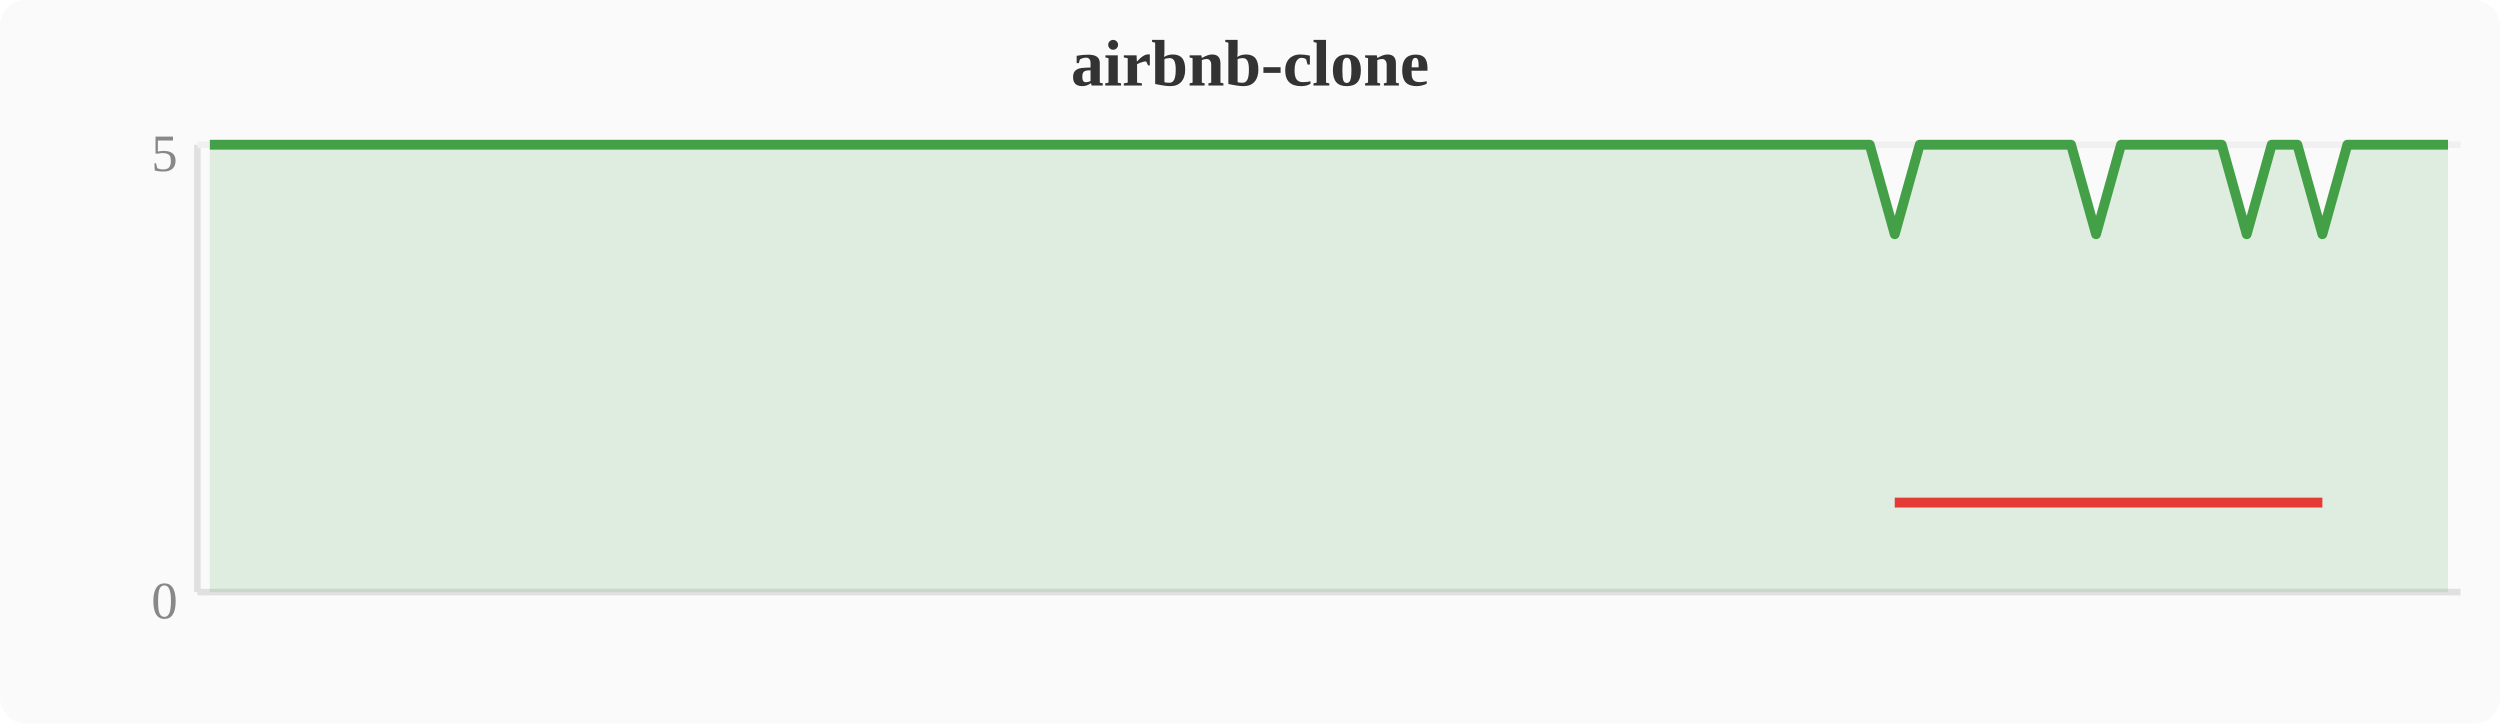
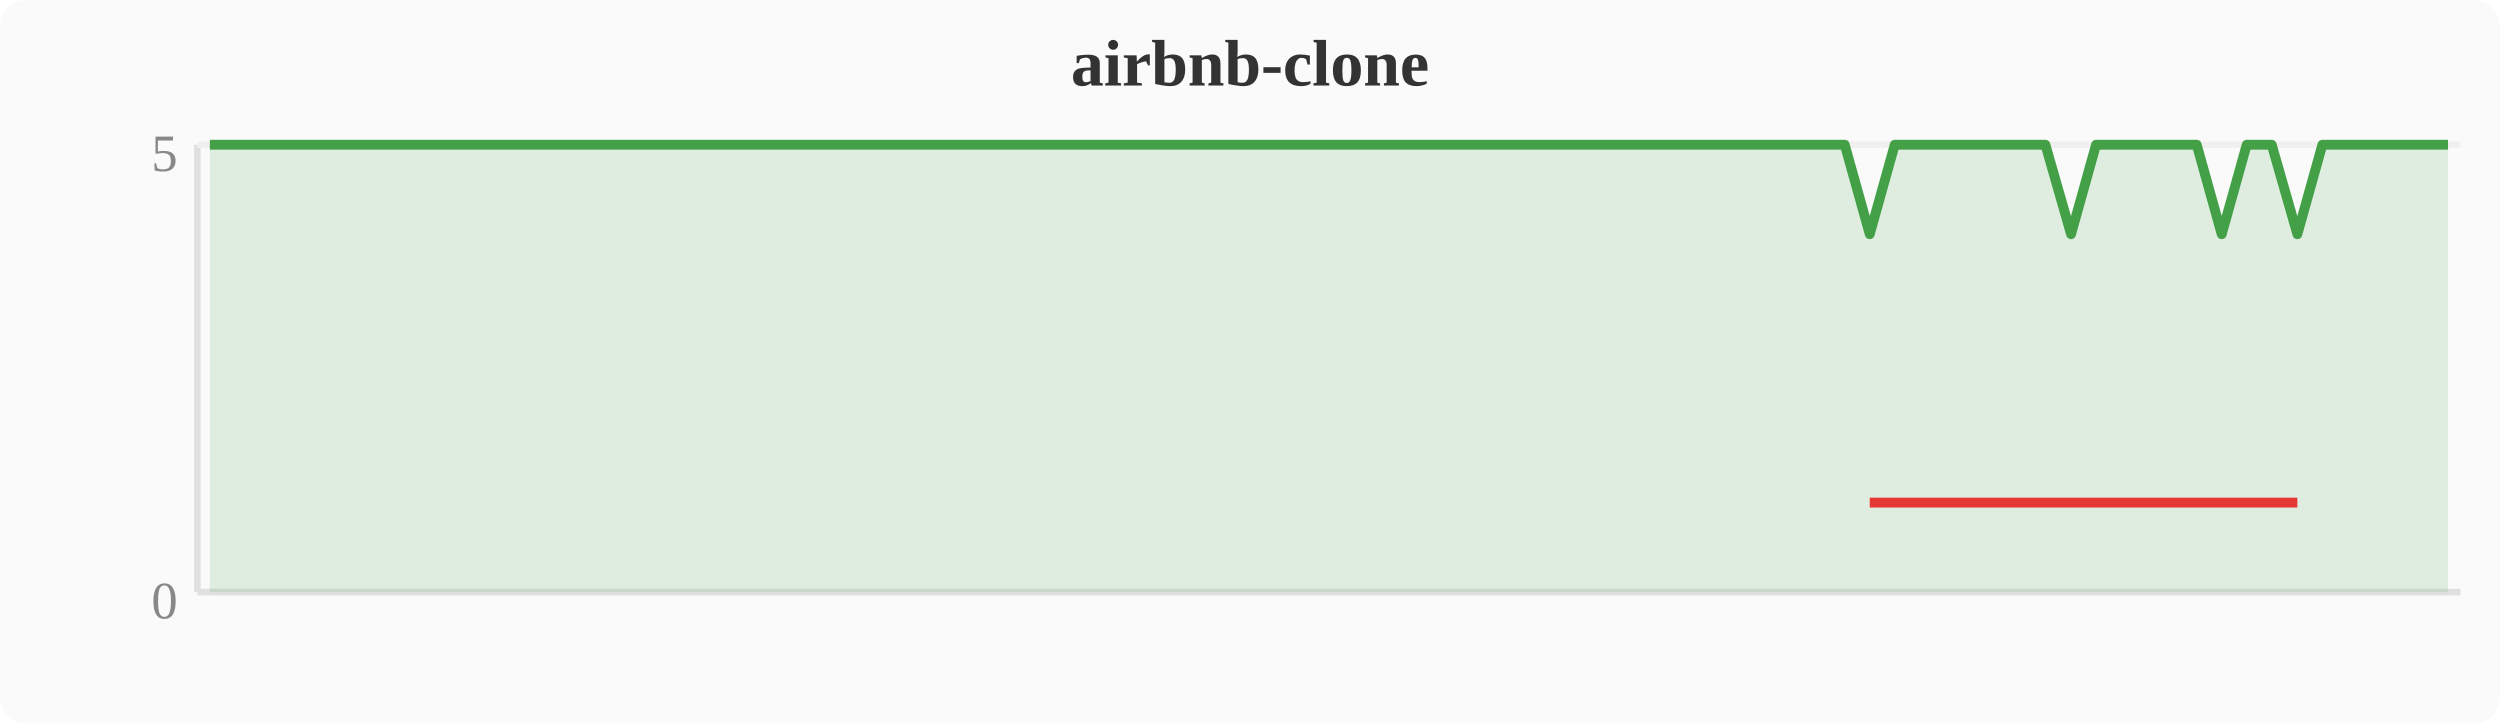
<svg xmlns="http://www.w3.org/2000/svg" width="380" height="110" viewBox="0 0 380 110">
  <rect width="380" height="110" fill="#fafafa" rx="4" />
  <text x="190" y="13" text-anchor="middle" font-size="10" font-weight="bold" fill="#333">airbnb-clone</text>
  <line x1="30" y1="22" x2="30" y2="90" stroke="#e0e0e0" stroke-width="1" />
  <line x1="30" y1="90" x2="374" y2="90" stroke="#e0e0e0" stroke-width="1" />
  <line x1="30" y1="22" x2="374" y2="22" stroke="#f0f0f0" stroke-width="1" />
  <text x="27" y="94" text-anchor="end" font-size="8" fill="#888">0</text>
  <text x="27" y="26" text-anchor="end" font-size="8" fill="#888">5</text>
-   <polygon points="31.9,22.0 35.7,22.0 39.6,22.0 43.4,22.0 47.2,22.0 51.0,22.0 54.8,22.0 58.7,22.0 62.5,22.0 66.3,22.0 70.1,22.0 74.0,22.0 77.8,22.0 81.6,22.0 85.4,22.0 89.2,22.0 93.1,22.0 96.9,22.0 100.7,22.0 104.5,22.0 108.4,22.0 112.2,22.0 116.0,22.0 119.8,22.0 123.6,22.0 127.5,22.0 131.3,22.0 135.1,22.0 138.9,22.0 142.8,22.0 146.6,22.0 150.4,22.0 154.2,22.0 158.0,22.0 161.9,22.0 165.7,22.0 169.5,22.0 173.3,22.0 177.2,22.0 181.0,22.0 184.8,22.0 188.6,22.0 192.4,22.0 196.3,22.0 200.1,22.0 203.9,22.0 207.7,22.0 211.6,22.0 215.4,22.0 219.2,22.0 223.0,22.0 226.8,22.0 230.7,22.0 234.5,22.0 238.3,22.0 242.1,22.0 246.0,22.0 249.8,22.0 253.6,22.0 257.4,22.0 261.2,22.0 265.1,22.0 268.9,22.0 272.7,22.0 276.5,22.0 280.4,22.0 284.2,22.0 288.0,35.6 291.8,22.0 295.6,22.0 299.5,22.0 303.3,22.0 307.1,22.0 310.9,22.0 314.8,22.0 318.6,35.6 322.4,22.0 326.2,22.0 330.0,22.0 333.9,22.0 337.7,22.0 341.5,35.6 345.3,22.0 349.2,22.0 353.0,35.6 356.8,22.0 360.6,22.0 364.4,22.0 368.3,22.0 372.1,22.0 372.1,90 31.9,90" fill="#43a047" opacity="0.15" />
-   <polyline points="31.9,22.0 35.7,22.0 39.6,22.0 43.4,22.0 47.2,22.0 51.0,22.0 54.8,22.0 58.7,22.0 62.5,22.0 66.3,22.0 70.1,22.0 74.0,22.0 77.8,22.0 81.6,22.0 85.4,22.0 89.2,22.0 93.1,22.0 96.9,22.0 100.7,22.0 104.5,22.0 108.4,22.0 112.2,22.0 116.0,22.0 119.8,22.0 123.6,22.0 127.5,22.0 131.3,22.0 135.1,22.0 138.9,22.0 142.8,22.0 146.6,22.0 150.4,22.0 154.2,22.0 158.0,22.0 161.9,22.0 165.7,22.0 169.5,22.0 173.3,22.0 177.2,22.0 181.0,22.0 184.8,22.0 188.6,22.0 192.4,22.0 196.3,22.0 200.1,22.0 203.9,22.0 207.7,22.0 211.6,22.0 215.4,22.0 219.2,22.0 223.0,22.0 226.8,22.0 230.7,22.0 234.5,22.0 238.3,22.0 242.1,22.0 246.0,22.0 249.8,22.0 253.6,22.0 257.4,22.0 261.2,22.0 265.1,22.0 268.9,22.0 272.7,22.0 276.5,22.0 280.4,22.0 284.2,22.0 288.0,35.6 291.8,22.0 295.6,22.0 299.5,22.0 303.3,22.0 307.1,22.0 310.9,22.0 314.8,22.0 318.6,35.6 322.4,22.0 326.2,22.0 330.0,22.0 333.9,22.0 337.7,22.0 341.5,35.6 345.3,22.0 349.2,22.0 353.0,35.6 356.8,22.0 360.6,22.0 364.4,22.0 368.3,22.0 372.1,22.0" fill="none" stroke="#43a047" stroke-width="1.5" stroke-linejoin="round" />
-   <polyline points="288.0,76.4 318.6,76.4 341.5,76.4 353.0,76.4" fill="none" stroke="#e53935" stroke-width="1.5" stroke-linejoin="round" />
+   <polygon points="31.9,22.0 35.7,22.0 39.6,22.0 43.4,22.0 47.2,22.0 51.0,22.0 54.8,22.0 58.7,22.0 62.5,22.0 66.3,22.0 70.1,22.0 74.0,22.0 77.8,22.0 81.6,22.0 85.4,22.0 89.2,22.0 93.1,22.0 96.9,22.0 100.7,22.0 104.5,22.0 108.4,22.0 112.2,22.0 116.0,22.0 119.8,22.0 123.6,22.0 127.5,22.0 131.3,22.0 135.1,22.0 138.9,22.0 142.8,22.0 146.6,22.0 150.4,22.0 154.2,22.0 158.0,22.0 161.9,22.0 165.7,22.0 169.5,22.0 173.3,22.0 177.2,22.0 181.0,22.0 184.8,22.0 188.6,22.0 192.4,22.0 196.3,22.0 200.1,22.0 203.9,22.0 207.7,22.0 211.6,22.0 215.4,22.0 219.2,22.0 223.0,22.0 226.8,22.0 230.7,22.0 234.5,22.0 238.3,22.0 242.1,22.0 246.0,22.0 249.8,22.0 253.6,22.0 257.4,22.0 261.2,22.0 265.1,22.0 268.9,22.0 272.7,22.0 276.5,22.0 280.4,22.0 284.2,35.6 288.0,22.0 291.8,22.0 295.6,22.0 299.5,22.0 303.3,22.0 307.1,22.0 310.9,22.0 314.8,35.6 318.6,22.0 322.4,22.0 326.2,22.0 330.0,22.0 333.9,22.0 337.7,35.6 341.5,22.0 345.3,22.0 349.2,35.6 353.0,22.0 356.8,22.0 360.6,22.0 364.4,22.0 368.3,22.0 372.1,22.0 372.1,90 31.9,90" fill="#43a047" opacity="0.15" />
+   <polyline points="31.9,22.0 35.7,22.0 39.6,22.0 43.4,22.0 47.2,22.0 51.0,22.0 54.8,22.0 58.7,22.0 62.5,22.0 66.3,22.0 70.1,22.0 74.0,22.0 77.8,22.0 81.6,22.0 85.4,22.0 89.2,22.0 93.1,22.0 96.9,22.0 100.7,22.0 104.5,22.0 108.4,22.0 112.2,22.0 116.0,22.0 119.8,22.0 123.6,22.0 127.5,22.0 131.3,22.0 135.1,22.0 138.9,22.0 142.8,22.0 146.6,22.0 150.4,22.0 154.2,22.0 158.0,22.0 161.9,22.0 165.7,22.0 169.5,22.0 173.3,22.0 177.2,22.0 181.0,22.0 184.8,22.0 188.6,22.0 192.4,22.0 196.3,22.0 200.1,22.0 203.9,22.0 207.7,22.0 211.6,22.0 215.4,22.0 219.2,22.0 223.0,22.0 226.8,22.0 230.7,22.0 234.5,22.0 238.3,22.0 242.1,22.0 246.0,22.0 249.8,22.0 253.6,22.0 257.4,22.0 261.2,22.0 265.1,22.0 268.9,22.0 272.7,22.0 276.5,22.0 280.4,22.0 284.2,35.6 288.0,22.0 291.8,22.0 295.6,22.0 299.5,22.0 303.3,22.0 307.1,22.0 310.9,22.0 314.8,35.6 318.6,22.0 322.4,22.0 326.2,22.0 330.0,22.0 333.9,22.0 337.7,35.6 341.5,22.0 345.3,22.0 349.2,35.6 353.0,22.0 356.8,22.0 360.6,22.0 364.4,22.0 368.3,22.0 372.1,22.0" fill="none" stroke="#43a047" stroke-width="1.5" stroke-linejoin="round" />
+   <polyline points="284.2,76.4 314.8,76.4 337.7,76.4 349.2,76.4" fill="none" stroke="#e53935" stroke-width="1.5" stroke-linejoin="round" />
</svg>
